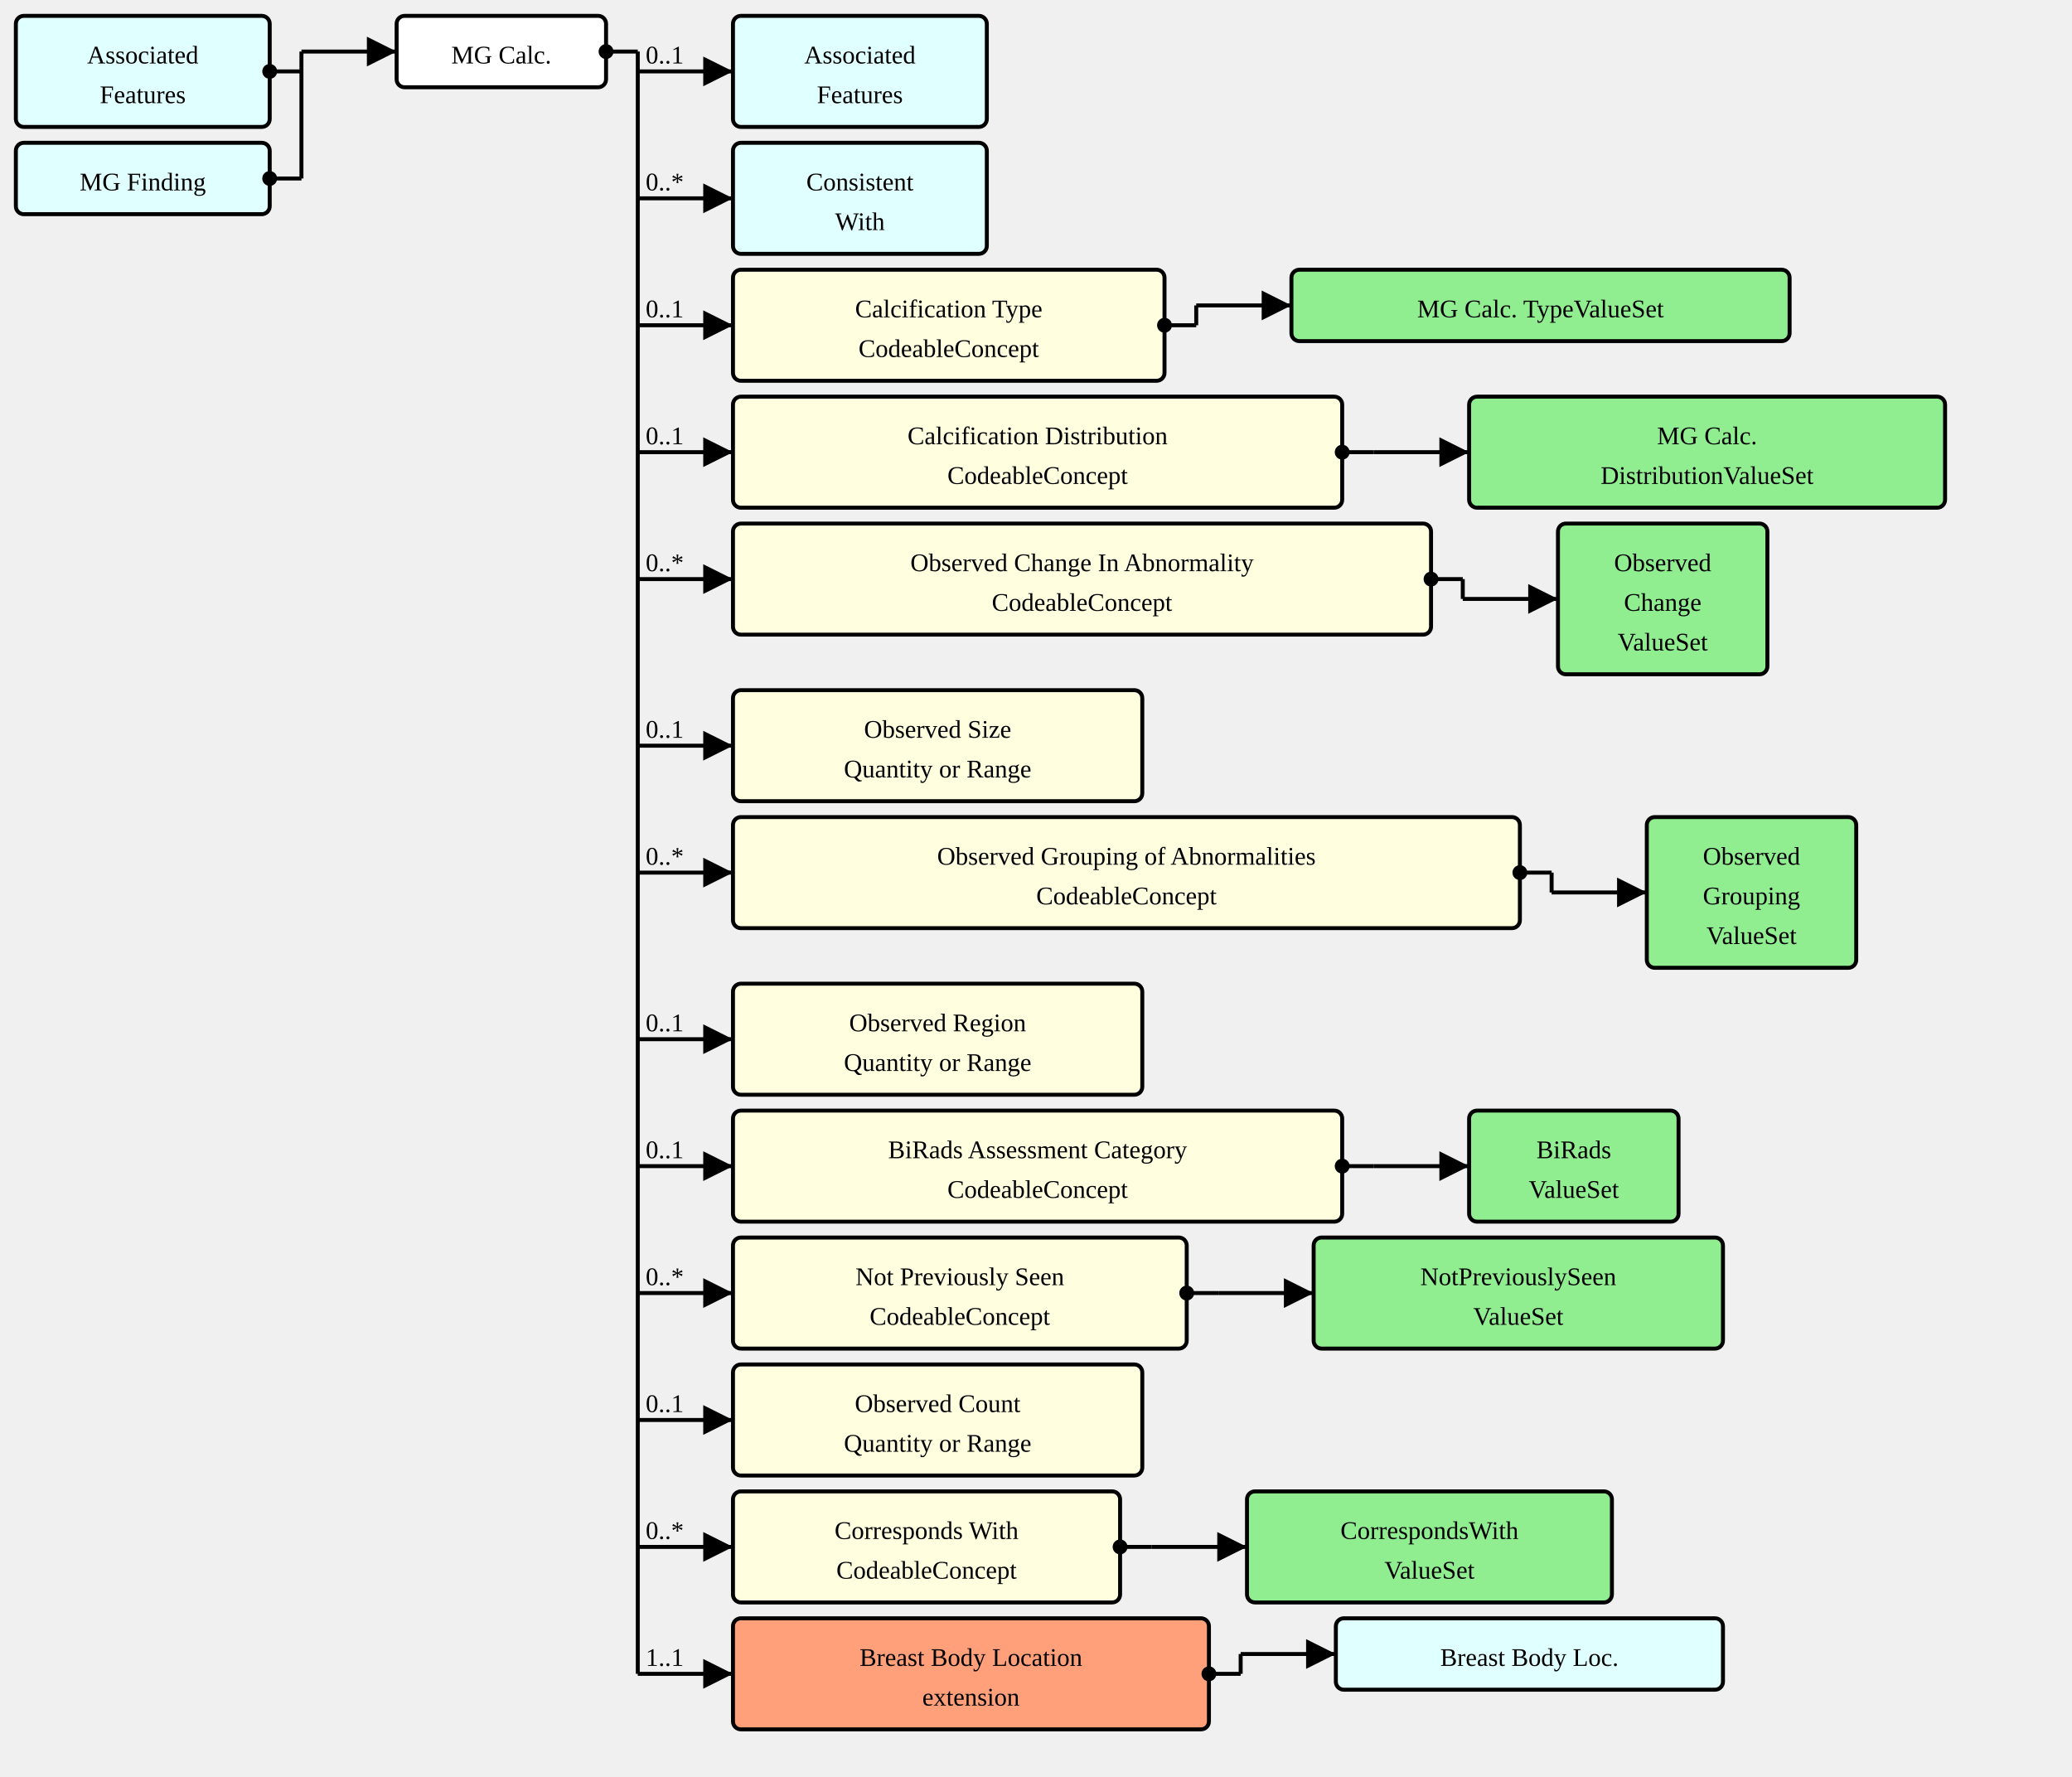
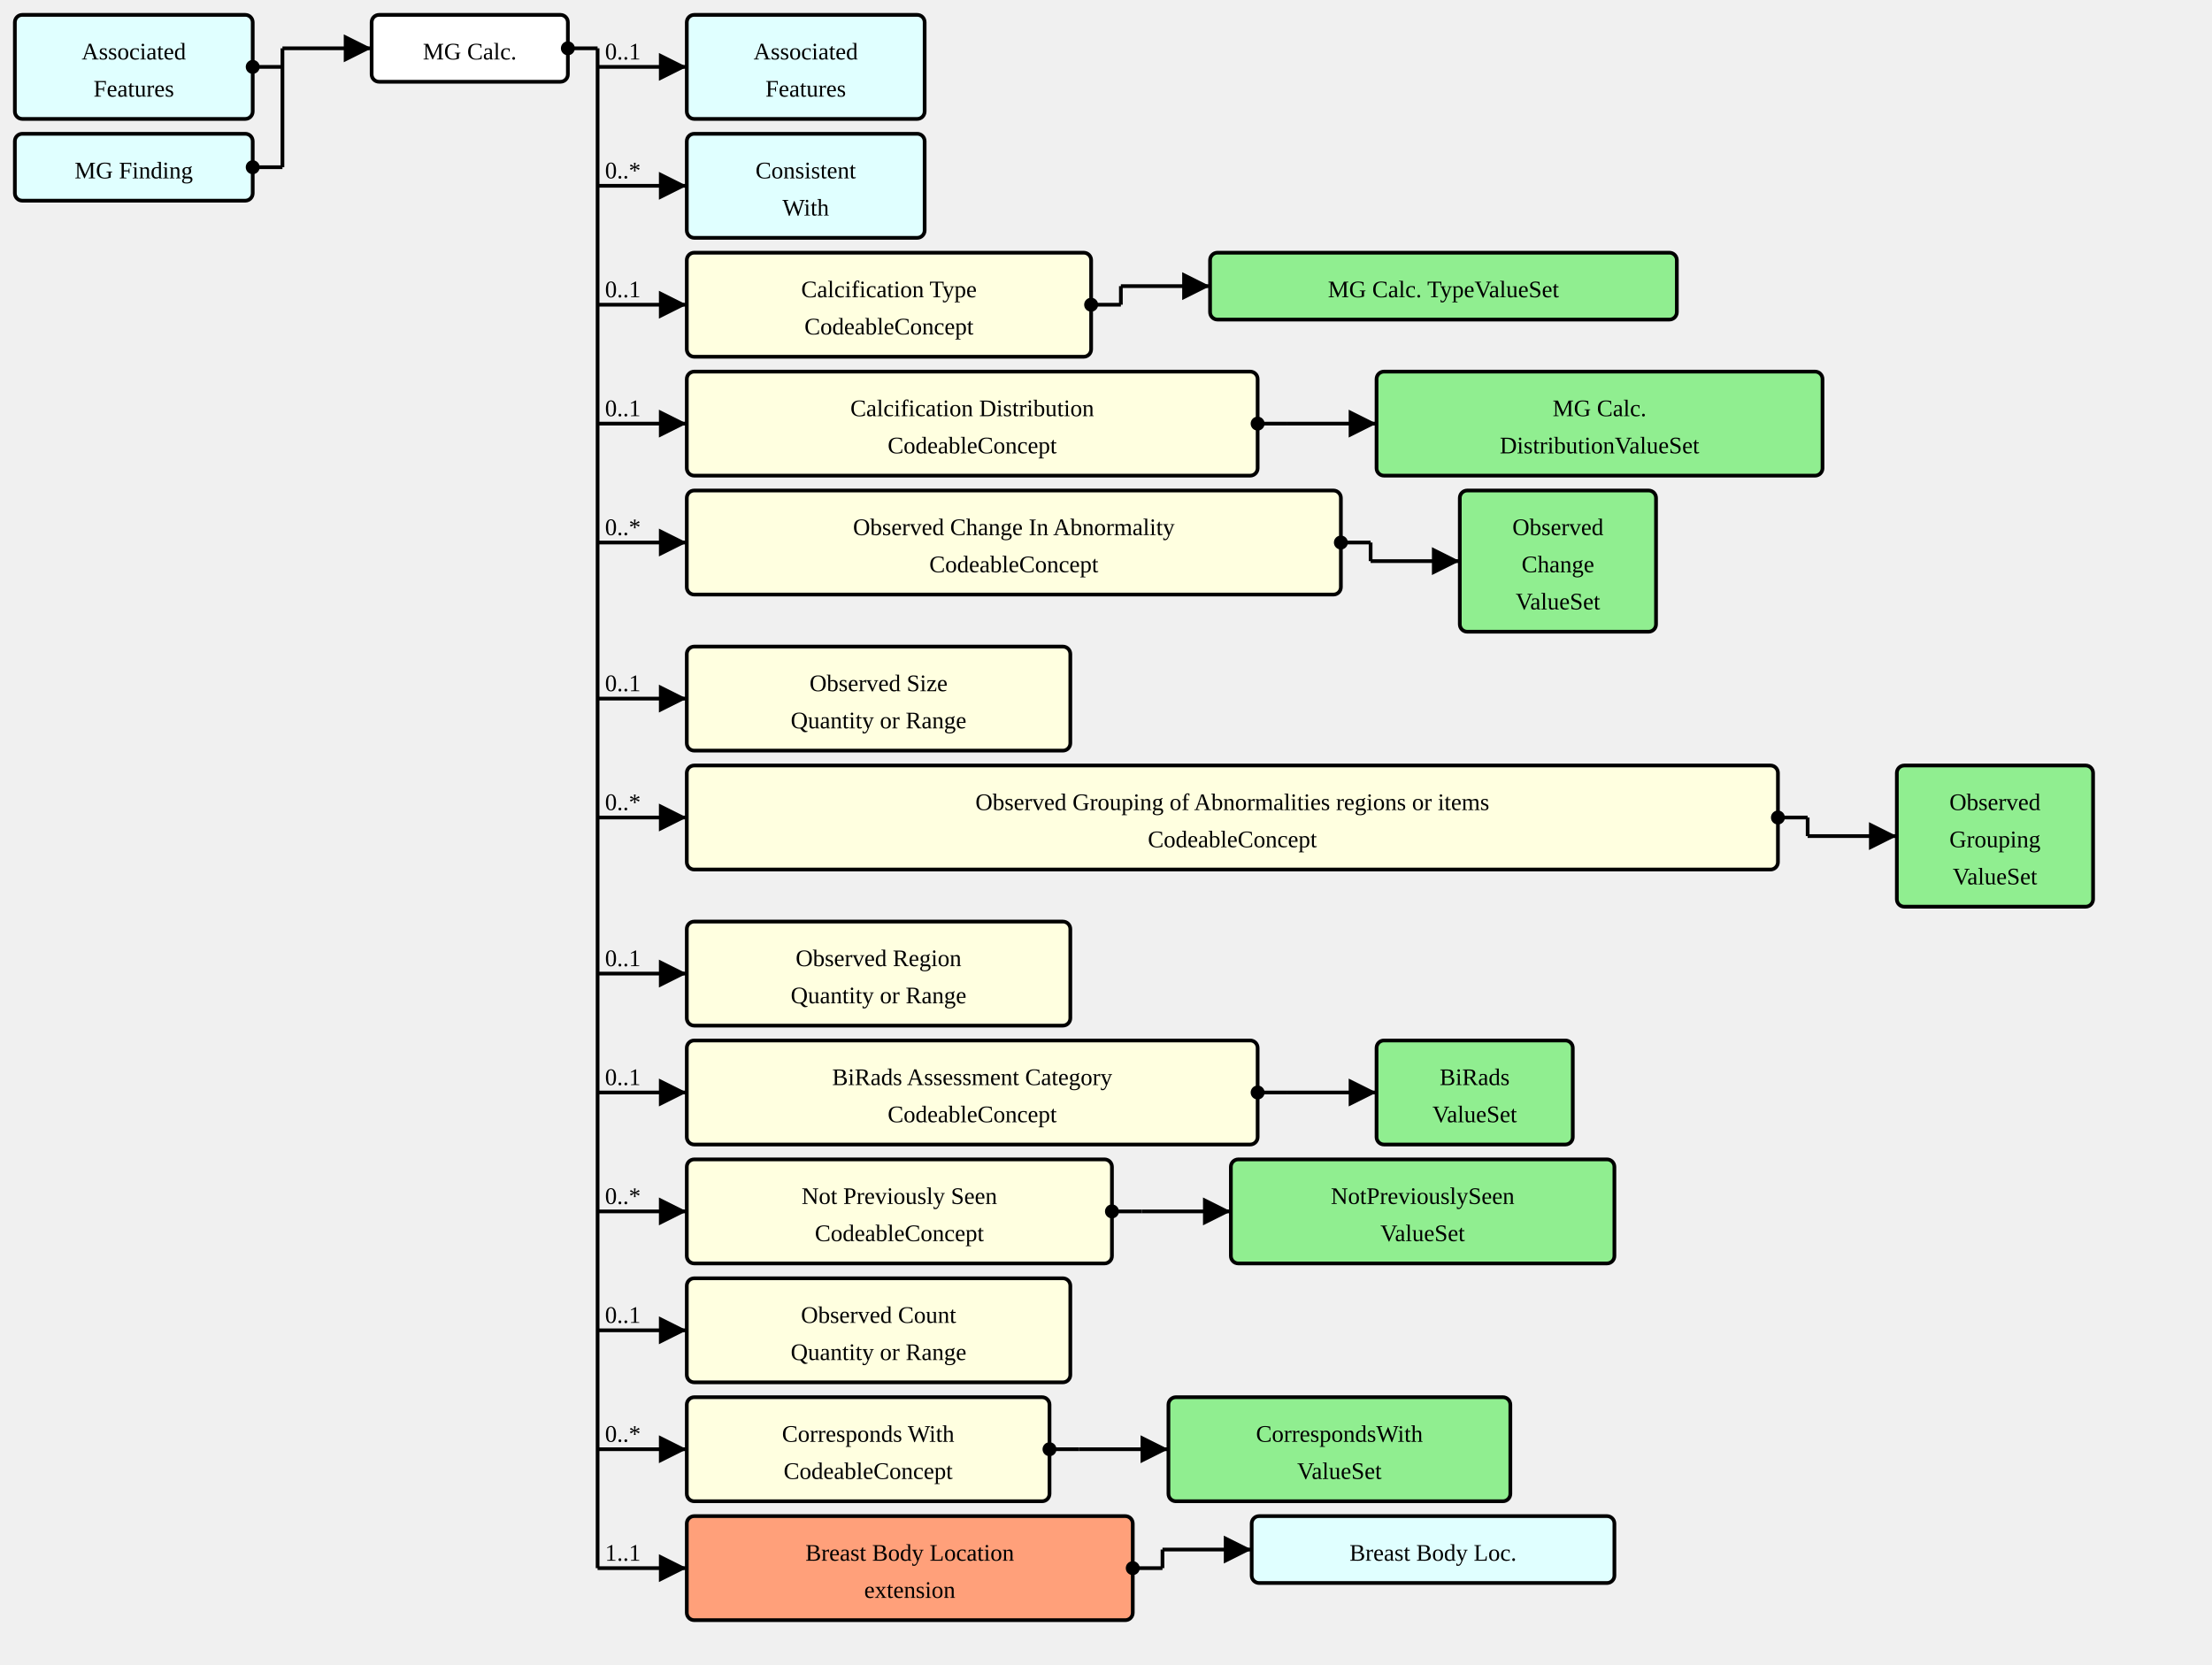
- <svg xmlns="http://www.w3.org/2000/svg" version="1.1" width="979.5" height="840">
+ <svg xmlns="http://www.w3.org/2000/svg" version="1.1" width="1116" height="840">
  <defs>
    <marker id="arrowStart" markerWidth="3.75" markerHeight="3.75" markerUnits="px" refX="1.875" refY="1.875">
      <circle fill="Black" stroke-width="0" cx="1.875" cy="1.875" r="1.875" />
    </marker>
    <marker id="arrowEnd" markerWidth="7.5" markerHeight="7.5" markerUnits="px" refX="7.5" refY="3.75">
      <polygon fill="Black" stroke-width="0" points="0 0 7.5 3.75 0 7.5" />
    </marker>
  </defs>
  <g>
    <g transform="translate(7.5 7.5)">
      <rect fill="LightCyan" stroke="Black" stroke-width="1.875" x="0" y="0" width="120" height="52.5" rx="3.75" ry="3.75" />
      <a href="./StructureDefinition-AssociatedFeatures.html" target="_top">
        <text x="60" y="22.5" text-anchor="middle">Associated</text>
      </a>
      <a href="./StructureDefinition-AssociatedFeatures.html" target="_top">
        <text x="60" y="41.25" text-anchor="middle">Features</text>
      </a>
    </g>
    <g transform="translate(7.5 67.5)">
      <rect fill="LightCyan" stroke="Black" stroke-width="1.875" x="0" y="0" width="120" height="33.75" rx="3.75" ry="3.75" />
      <a href="./StructureDefinition-MGFinding.html" target="_top">
        <text x="60" y="22.5" text-anchor="middle">MG Finding</text>
      </a>
    </g>
    <line stroke="Black" stroke-width="1.875" marker-end="url(#arrowEnd)" x1="142.5" y1="24.375" x2="187.5" y2="24.375" />
    <text x="146.25" y="20.625" text-anchor="left" />
    <line stroke="Black" stroke-width="1.875" marker-start="url(#arrowStart)" x1="127.5" y1="33.75" x2="142.5" y2="33.75" />
    <line stroke="Black" stroke-width="1.875" marker-start="url(#arrowStart)" x1="127.5" y1="84.375" x2="142.5" y2="84.375" />
    <line stroke="Black" stroke-width="1.875" x1="142.5" y1="24.375" x2="142.5" y2="84.375" />
  </g>
  <g>
    <g transform="translate(187.5 7.5)">
      <rect fill="White" stroke="Black" stroke-width="1.875" x="0" y="0" width="99" height="33.75" rx="3.75" ry="3.75" />
      <text x="49.5" y="22.5" text-anchor="middle">MG Calc.</text>
    </g>
    <line stroke="Black" stroke-width="1.875" marker-end="url(#arrowEnd)" x1="301.5" y1="33.75" x2="346.5" y2="33.75" />
    <text x="305.25" y="30" text-anchor="left">0..1</text>
    <line stroke="Black" stroke-width="1.875" marker-end="url(#arrowEnd)" x1="301.5" y1="93.75" x2="346.5" y2="93.75" />
    <text x="305.25" y="90" text-anchor="left">0..*</text>
    <line stroke="Black" stroke-width="1.875" marker-end="url(#arrowEnd)" x1="301.5" y1="153.75" x2="346.5" y2="153.75" />
    <text x="305.25" y="150" text-anchor="left">0..1</text>
    <line stroke="Black" stroke-width="1.875" marker-end="url(#arrowEnd)" x1="301.5" y1="213.75" x2="346.5" y2="213.75" />
    <text x="305.25" y="210" text-anchor="left">0..1</text>
    <line stroke="Black" stroke-width="1.875" marker-end="url(#arrowEnd)" x1="301.5" y1="273.75" x2="346.5" y2="273.75" />
    <text x="305.25" y="270" text-anchor="left">0..*</text>
    <line stroke="Black" stroke-width="1.875" marker-end="url(#arrowEnd)" x1="301.5" y1="352.5" x2="346.5" y2="352.5" />
    <text x="305.25" y="348.75" text-anchor="left">0..1</text>
    <line stroke="Black" stroke-width="1.875" marker-end="url(#arrowEnd)" x1="301.5" y1="412.5" x2="346.5" y2="412.5" />
    <text x="305.25" y="408.75" text-anchor="left">0..*</text>
    <line stroke="Black" stroke-width="1.875" marker-end="url(#arrowEnd)" x1="301.5" y1="491.25" x2="346.5" y2="491.25" />
    <text x="305.25" y="487.5" text-anchor="left">0..1</text>
    <line stroke="Black" stroke-width="1.875" marker-end="url(#arrowEnd)" x1="301.5" y1="551.25" x2="346.5" y2="551.25" />
    <text x="305.25" y="547.5" text-anchor="left">0..1</text>
    <line stroke="Black" stroke-width="1.875" marker-end="url(#arrowEnd)" x1="301.5" y1="611.25" x2="346.5" y2="611.25" />
    <text x="305.25" y="607.5" text-anchor="left">0..*</text>
    <line stroke="Black" stroke-width="1.875" marker-end="url(#arrowEnd)" x1="301.5" y1="671.25" x2="346.5" y2="671.25" />
    <text x="305.25" y="667.5" text-anchor="left">0..1</text>
    <line stroke="Black" stroke-width="1.875" marker-end="url(#arrowEnd)" x1="301.5" y1="731.25" x2="346.5" y2="731.25" />
    <text x="305.25" y="727.5" text-anchor="left">0..*</text>
    <line stroke="Black" stroke-width="1.875" marker-end="url(#arrowEnd)" x1="301.5" y1="791.25" x2="346.5" y2="791.25" />
    <text x="305.25" y="787.5" text-anchor="left">1..1</text>
    <line stroke="Black" stroke-width="1.875" marker-start="url(#arrowStart)" x1="286.5" y1="24.375" x2="301.5" y2="24.375" />
    <line stroke="Black" stroke-width="1.875" x1="301.5" y1="24.375" x2="301.5" y2="791.25" />
  </g>
  <g>
    <g transform="translate(346.5 7.5)">
      <rect fill="LightCyan" stroke="Black" stroke-width="1.875" x="0" y="0" width="120" height="52.5" rx="3.75" ry="3.75" />
      <a href="./StructureDefinition-AssociatedFeatures.html" target="_top">
        <text x="60" y="22.5" text-anchor="middle">Associated</text>
      </a>
      <a href="./StructureDefinition-AssociatedFeatures.html" target="_top">
        <text x="60" y="41.25" text-anchor="middle">Features</text>
      </a>
    </g>
  </g>
  <g>
    <g transform="translate(346.5 67.5)">
      <rect fill="LightCyan" stroke="Black" stroke-width="1.875" x="0" y="0" width="120" height="52.5" rx="3.75" ry="3.75" />
      <a href="./StructureDefinition-ConsistentWith.html" target="_top">
        <text x="60" y="22.5" text-anchor="middle">Consistent</text>
      </a>
      <a href="./StructureDefinition-ConsistentWith.html" target="_top">
        <text x="60" y="41.25" text-anchor="middle">With</text>
      </a>
    </g>
  </g>
  <g>
    <g transform="translate(346.5 127.5)">
      <a href="StructureDefinition-MGAbnormalityCalcification-definitions.html#Observation.component:calcificationType" target="_top">
        <rect fill="LightYellow" stroke="Black" stroke-width="1.875" x="0" y="0" width="204" height="52.5" rx="3.75" ry="3.75" />
      </a>
      <a href="StructureDefinition-MGAbnormalityCalcification-definitions.html#Observation.component:calcificationType" target="_top">
        <text x="102" y="22.5" text-anchor="middle">Calcification Type</text>
      </a>
      <a href="StructureDefinition-MGAbnormalityCalcification-definitions.html#Observation.component:calcificationType" target="_top">
        <text x="102" y="41.25" text-anchor="middle">CodeableConcept</text>
      </a>
    </g>
    <line stroke="Black" stroke-width="1.875" marker-end="url(#arrowEnd)" x1="565.5" y1="144.375" x2="610.5" y2="144.375" />
    <line stroke="Black" stroke-width="1.875" marker-start="url(#arrowStart)" x1="550.5" y1="153.75" x2="565.5" y2="153.75" />
    <line stroke="Black" stroke-width="1.875" x1="565.5" y1="144.375" x2="565.5" y2="153.75" />
  </g>
  <g>
    <g transform="translate(610.5 127.5)">
      <rect fill="LightGreen" stroke="Black" stroke-width="1.875" x="0" y="0" width="235.5" height="33.75" rx="3.75" ry="3.75" />
      <a href="./ValueSet-MammoCalcificationTypeVS.html" target="_top">
        <text x="117.75" y="22.5" text-anchor="middle">MG Calc. TypeValueSet</text>
      </a>
    </g>
  </g>
  <g>
    <g transform="translate(346.5 187.5)">
      <a href="StructureDefinition-MGAbnormalityCalcification-definitions.html#Observation.component:calcificationDistribution" target="_top">
        <rect fill="LightYellow" stroke="Black" stroke-width="1.875" x="0" y="0" width="288" height="52.5" rx="3.75" ry="3.75" />
      </a>
      <a href="StructureDefinition-MGAbnormalityCalcification-definitions.html#Observation.component:calcificationDistribution" target="_top">
        <text x="144" y="22.5" text-anchor="middle">Calcification Distribution</text>
      </a>
      <a href="StructureDefinition-MGAbnormalityCalcification-definitions.html#Observation.component:calcificationDistribution" target="_top">
        <text x="144" y="41.25" text-anchor="middle">CodeableConcept</text>
      </a>
    </g>
    <line stroke="Black" stroke-width="1.875" marker-end="url(#arrowEnd)" x1="649.5" y1="213.75" x2="694.5" y2="213.75" />
    <line stroke="Black" stroke-width="1.875" marker-start="url(#arrowStart)" x1="634.5" y1="213.75" x2="649.5" y2="213.75" />
    <line stroke="Black" stroke-width="1.875" x1="649.5" y1="213.75" x2="649.5" y2="213.75" />
  </g>
  <g>
    <g transform="translate(694.5 187.5)">
      <rect fill="LightGreen" stroke="Black" stroke-width="1.875" x="0" y="0" width="225" height="52.5" rx="3.75" ry="3.75" />
      <a href="./ValueSet-MammoCalcificationDistributionVS.html" target="_top">
        <text x="112.5" y="22.5" text-anchor="middle">MG Calc.</text>
      </a>
      <a href="./ValueSet-MammoCalcificationDistributionVS.html" target="_top">
        <text x="112.5" y="41.25" text-anchor="middle">DistributionValueSet</text>
      </a>
    </g>
  </g>
  <g>
    <g transform="translate(346.5 247.5)">
      <a href="StructureDefinition-MGAbnormalityCalcification-definitions.html#Observation.component:observedChanges" target="_top">
        <rect fill="LightYellow" stroke="Black" stroke-width="1.875" x="0" y="0" width="330" height="52.5" rx="3.75" ry="3.75" />
      </a>
      <a href="StructureDefinition-MGAbnormalityCalcification-definitions.html#Observation.component:observedChanges" target="_top">
        <text x="165" y="22.5" text-anchor="middle">Observed Change In Abnormality</text>
      </a>
      <a href="StructureDefinition-MGAbnormalityCalcification-definitions.html#Observation.component:observedChanges" target="_top">
        <text x="165" y="41.25" text-anchor="middle">CodeableConcept</text>
      </a>
    </g>
    <line stroke="Black" stroke-width="1.875" marker-end="url(#arrowEnd)" x1="691.5" y1="283.125" x2="736.5" y2="283.125" />
    <line stroke="Black" stroke-width="1.875" marker-start="url(#arrowStart)" x1="676.5" y1="273.75" x2="691.5" y2="273.75" />
    <line stroke="Black" stroke-width="1.875" x1="691.5" y1="273.75" x2="691.5" y2="283.125" />
  </g>
  <g>
    <g transform="translate(736.5 247.5)">
      <rect fill="LightGreen" stroke="Black" stroke-width="1.875" x="0" y="0" width="99" height="71.25" rx="3.75" ry="3.75" />
      <a href="./ValueSet-ObservedChangesVS.html" target="_top">
        <text x="49.5" y="22.5" text-anchor="middle">Observed</text>
      </a>
      <a href="./ValueSet-ObservedChangesVS.html" target="_top">
        <text x="49.5" y="41.25" text-anchor="middle">Change</text>
      </a>
      <a href="./ValueSet-ObservedChangesVS.html" target="_top">
        <text x="49.5" y="60" text-anchor="middle">ValueSet</text>
      </a>
    </g>
  </g>
  <g>
    <g transform="translate(346.5 326.25)">
      <a href="StructureDefinition-MGAbnormalityCalcification-definitions.html#Observation.component:observedSize" target="_top">
        <rect fill="LightYellow" stroke="Black" stroke-width="1.875" x="0" y="0" width="193.5" height="52.5" rx="3.75" ry="3.75" />
      </a>
      <a href="StructureDefinition-MGAbnormalityCalcification-definitions.html#Observation.component:observedSize" target="_top">
        <text x="96.75" y="22.5" text-anchor="middle">Observed Size</text>
      </a>
      <a href="StructureDefinition-MGAbnormalityCalcification-definitions.html#Observation.component:observedSize" target="_top">
        <text x="96.75" y="41.25" text-anchor="middle">Quantity or Range</text>
      </a>
    </g>
  </g>
  <g>
    <g transform="translate(346.5 386.25)">
      <a href="StructureDefinition-MGAbnormalityCalcification-definitions.html#Observation.component:observedGrouping" target="_top">
-         <rect fill="LightYellow" stroke="Black" stroke-width="1.875" x="0" y="0" width="372" height="52.5" rx="3.75" ry="3.75" />
+         <rect fill="LightYellow" stroke="Black" stroke-width="1.875" x="0" y="0" width="550.5" height="52.5" rx="3.75" ry="3.75" />
      </a>
      <a href="StructureDefinition-MGAbnormalityCalcification-definitions.html#Observation.component:observedGrouping" target="_top">
-         <text x="186" y="22.5" text-anchor="middle">Observed Grouping of Abnormalities</text>
+         <text x="275.25" y="22.5" text-anchor="middle">Observed Grouping of Abnormalities regions or items</text>
      </a>
      <a href="StructureDefinition-MGAbnormalityCalcification-definitions.html#Observation.component:observedGrouping" target="_top">
-         <text x="186" y="41.25" text-anchor="middle">CodeableConcept</text>
-       </a>
-     </g>
-     <line stroke="Black" stroke-width="1.875" marker-end="url(#arrowEnd)" x1="733.5" y1="421.875" x2="778.5" y2="421.875" />
-     <line stroke="Black" stroke-width="1.875" marker-start="url(#arrowStart)" x1="718.5" y1="412.5" x2="733.5" y2="412.5" />
-     <line stroke="Black" stroke-width="1.875" x1="733.5" y1="412.5" x2="733.5" y2="421.875" />
-   </g>
-   <g>
-     <g transform="translate(778.5 386.25)">
+         <text x="275.25" y="41.25" text-anchor="middle">CodeableConcept</text>
+       </a>
+     </g>
+     <line stroke="Black" stroke-width="1.875" marker-end="url(#arrowEnd)" x1="912" y1="421.875" x2="957" y2="421.875" />
+     <line stroke="Black" stroke-width="1.875" marker-start="url(#arrowStart)" x1="897" y1="412.5" x2="912" y2="412.5" />
+     <line stroke="Black" stroke-width="1.875" x1="912" y1="412.5" x2="912" y2="421.875" />
+   </g>
+   <g>
+     <g transform="translate(957.0001 386.25)">
      <rect fill="LightGreen" stroke="Black" stroke-width="1.875" x="0" y="0" width="99" height="71.25" rx="3.75" ry="3.75" />
      <a href="./ValueSet-ObservedGroupingVS.html" target="_top">
        <text x="49.5" y="22.5" text-anchor="middle">Observed</text>
      </a>
      <a href="./ValueSet-ObservedGroupingVS.html" target="_top">
        <text x="49.5" y="41.25" text-anchor="middle">Grouping</text>
      </a>
      <a href="./ValueSet-ObservedGroupingVS.html" target="_top">
        <text x="49.5" y="60" text-anchor="middle">ValueSet</text>
      </a>
    </g>
  </g>
  <g>
    <g transform="translate(346.5 465)">
      <a href="StructureDefinition-MGAbnormalityCalcification-definitions.html#Observation.component:observedRegion" target="_top">
        <rect fill="LightYellow" stroke="Black" stroke-width="1.875" x="0" y="0" width="193.5" height="52.5" rx="3.75" ry="3.75" />
      </a>
      <a href="StructureDefinition-MGAbnormalityCalcification-definitions.html#Observation.component:observedRegion" target="_top">
        <text x="96.75" y="22.5" text-anchor="middle">Observed Region</text>
      </a>
      <a href="StructureDefinition-MGAbnormalityCalcification-definitions.html#Observation.component:observedRegion" target="_top">
        <text x="96.75" y="41.25" text-anchor="middle">Quantity or Range</text>
      </a>
    </g>
  </g>
  <g>
    <g transform="translate(346.5 525)">
      <a href="StructureDefinition-MGAbnormalityCalcification-definitions.html#Observation.component:biRadsAssessmentCategory" target="_top">
        <rect fill="LightYellow" stroke="Black" stroke-width="1.875" x="0" y="0" width="288" height="52.5" rx="3.75" ry="3.75" />
      </a>
      <a href="StructureDefinition-MGAbnormalityCalcification-definitions.html#Observation.component:biRadsAssessmentCategory" target="_top">
        <text x="144" y="22.5" text-anchor="middle">BiRads Assessment Category</text>
      </a>
      <a href="StructureDefinition-MGAbnormalityCalcification-definitions.html#Observation.component:biRadsAssessmentCategory" target="_top">
        <text x="144" y="41.25" text-anchor="middle">CodeableConcept</text>
      </a>
    </g>
    <line stroke="Black" stroke-width="1.875" marker-end="url(#arrowEnd)" x1="649.5" y1="551.25" x2="694.5" y2="551.25" />
    <line stroke="Black" stroke-width="1.875" marker-start="url(#arrowStart)" x1="634.5" y1="551.25" x2="649.5" y2="551.25" />
    <line stroke="Black" stroke-width="1.875" x1="649.5" y1="551.25" x2="649.5" y2="551.25" />
  </g>
  <g>
    <g transform="translate(694.5 525)">
      <rect fill="LightGreen" stroke="Black" stroke-width="1.875" x="0" y="0" width="99" height="52.5" rx="3.75" ry="3.75" />
      <a href="./ValueSet-BiRadsAssessmentCategoriesVS.html" target="_top">
        <text x="49.5" y="22.5" text-anchor="middle">BiRads</text>
      </a>
      <a href="./ValueSet-BiRadsAssessmentCategoriesVS.html" target="_top">
        <text x="49.5" y="41.25" text-anchor="middle">ValueSet</text>
      </a>
    </g>
  </g>
  <g>
    <g transform="translate(346.5 585)">
      <a href="StructureDefinition-MGAbnormalityCalcification-definitions.html#Observation.component:notPreviouslySeen" target="_top">
        <rect fill="LightYellow" stroke="Black" stroke-width="1.875" x="0" y="0" width="214.5" height="52.5" rx="3.75" ry="3.75" />
      </a>
      <a href="StructureDefinition-MGAbnormalityCalcification-definitions.html#Observation.component:notPreviouslySeen" target="_top">
        <text x="107.25" y="22.5" text-anchor="middle">Not Previously Seen</text>
      </a>
      <a href="StructureDefinition-MGAbnormalityCalcification-definitions.html#Observation.component:notPreviouslySeen" target="_top">
        <text x="107.25" y="41.25" text-anchor="middle">CodeableConcept</text>
      </a>
    </g>
    <line stroke="Black" stroke-width="1.875" marker-end="url(#arrowEnd)" x1="576" y1="611.25" x2="621" y2="611.25" />
    <line stroke="Black" stroke-width="1.875" marker-start="url(#arrowStart)" x1="561" y1="611.25" x2="576" y2="611.25" />
    <line stroke="Black" stroke-width="1.875" x1="576" y1="611.25" x2="576" y2="611.25" />
  </g>
  <g>
    <g transform="translate(621 585)">
      <rect fill="LightGreen" stroke="Black" stroke-width="1.875" x="0" y="0" width="193.5" height="52.5" rx="3.75" ry="3.75" />
      <a href="./ValueSet-NotPreviouslySeenVS.html" target="_top">
        <text x="96.75" y="22.5" text-anchor="middle">NotPreviouslySeen</text>
      </a>
      <a href="./ValueSet-NotPreviouslySeenVS.html" target="_top">
        <text x="96.75" y="41.25" text-anchor="middle">ValueSet</text>
      </a>
    </g>
  </g>
  <g>
    <g transform="translate(346.5 645)">
      <a href="StructureDefinition-MGAbnormalityCalcification-definitions.html#Observation.component:observedCount" target="_top">
        <rect fill="LightYellow" stroke="Black" stroke-width="1.875" x="0" y="0" width="193.5" height="52.5" rx="3.75" ry="3.75" />
      </a>
      <a href="StructureDefinition-MGAbnormalityCalcification-definitions.html#Observation.component:observedCount" target="_top">
        <text x="96.75" y="22.5" text-anchor="middle">Observed Count</text>
      </a>
      <a href="StructureDefinition-MGAbnormalityCalcification-definitions.html#Observation.component:observedCount" target="_top">
        <text x="96.75" y="41.25" text-anchor="middle">Quantity or Range</text>
      </a>
    </g>
  </g>
  <g>
    <g transform="translate(346.5 705)">
      <a href="StructureDefinition-MGAbnormalityCalcification-definitions.html#Observation.component:correspondsWith" target="_top">
        <rect fill="LightYellow" stroke="Black" stroke-width="1.875" x="0" y="0" width="183" height="52.5" rx="3.75" ry="3.75" />
      </a>
      <a href="StructureDefinition-MGAbnormalityCalcification-definitions.html#Observation.component:correspondsWith" target="_top">
        <text x="91.5" y="22.5" text-anchor="middle">Corresponds With</text>
      </a>
      <a href="StructureDefinition-MGAbnormalityCalcification-definitions.html#Observation.component:correspondsWith" target="_top">
        <text x="91.5" y="41.25" text-anchor="middle">CodeableConcept</text>
      </a>
    </g>
    <line stroke="Black" stroke-width="1.875" marker-end="url(#arrowEnd)" x1="544.5" y1="731.25" x2="589.5" y2="731.25" />
    <line stroke="Black" stroke-width="1.875" marker-start="url(#arrowStart)" x1="529.5" y1="731.25" x2="544.5" y2="731.25" />
    <line stroke="Black" stroke-width="1.875" x1="544.5" y1="731.25" x2="544.5" y2="731.25" />
  </g>
  <g>
    <g transform="translate(589.5 705)">
      <rect fill="LightGreen" stroke="Black" stroke-width="1.875" x="0" y="0" width="172.5" height="52.5" rx="3.75" ry="3.75" />
      <a href="./ValueSet-CorrespondsWithVS.html" target="_top">
        <text x="86.25" y="22.5" text-anchor="middle">CorrespondsWith</text>
      </a>
      <a href="./ValueSet-CorrespondsWithVS.html" target="_top">
        <text x="86.25" y="41.25" text-anchor="middle">ValueSet</text>
      </a>
    </g>
  </g>
  <g>
    <g transform="translate(346.5 765)">
      <a href="StructureDefinition-MGAbnormalityCalcification-definitions.html#Observation.bodySite.extension:breastBodyLocation" target="_top">
        <rect fill="LightSalmon" stroke="Black" stroke-width="1.875" x="0" y="0" width="225" height="52.5" rx="3.75" ry="3.75" />
      </a>
      <a href="StructureDefinition-MGAbnormalityCalcification-definitions.html#Observation.bodySite.extension:breastBodyLocation" target="_top">
        <text x="112.5" y="22.5" text-anchor="middle">Breast Body Location</text>
      </a>
      <a href="StructureDefinition-MGAbnormalityCalcification-definitions.html#Observation.bodySite.extension:breastBodyLocation" target="_top">
        <text x="112.5" y="41.25" text-anchor="middle">extension</text>
      </a>
    </g>
    <line stroke="Black" stroke-width="1.875" marker-end="url(#arrowEnd)" x1="586.5" y1="781.875" x2="631.5" y2="781.875" />
    <line stroke="Black" stroke-width="1.875" marker-start="url(#arrowStart)" x1="571.5" y1="791.25" x2="586.5" y2="791.25" />
    <line stroke="Black" stroke-width="1.875" x1="586.5" y1="781.875" x2="586.5" y2="791.25" />
  </g>
  <g>
    <g transform="translate(631.5 765)">
      <rect fill="LightCyan" stroke="Black" stroke-width="1.875" x="0" y="0" width="183" height="33.75" rx="3.75" ry="3.75" />
      <a href="./StructureDefinition-BreastBodyLocationExtension.html" target="_top">
        <text x="91.5" y="22.5" text-anchor="middle">Breast Body Loc.</text>
      </a>
    </g>
  </g>
</svg>
